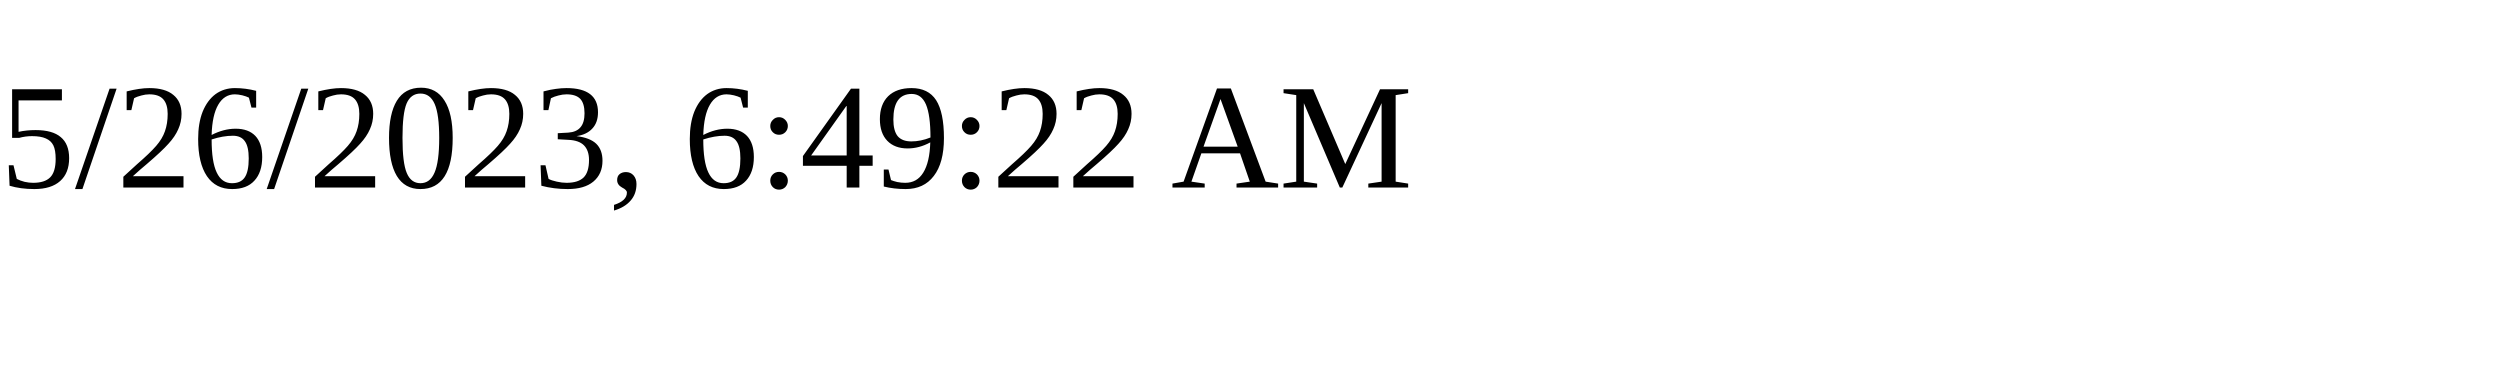
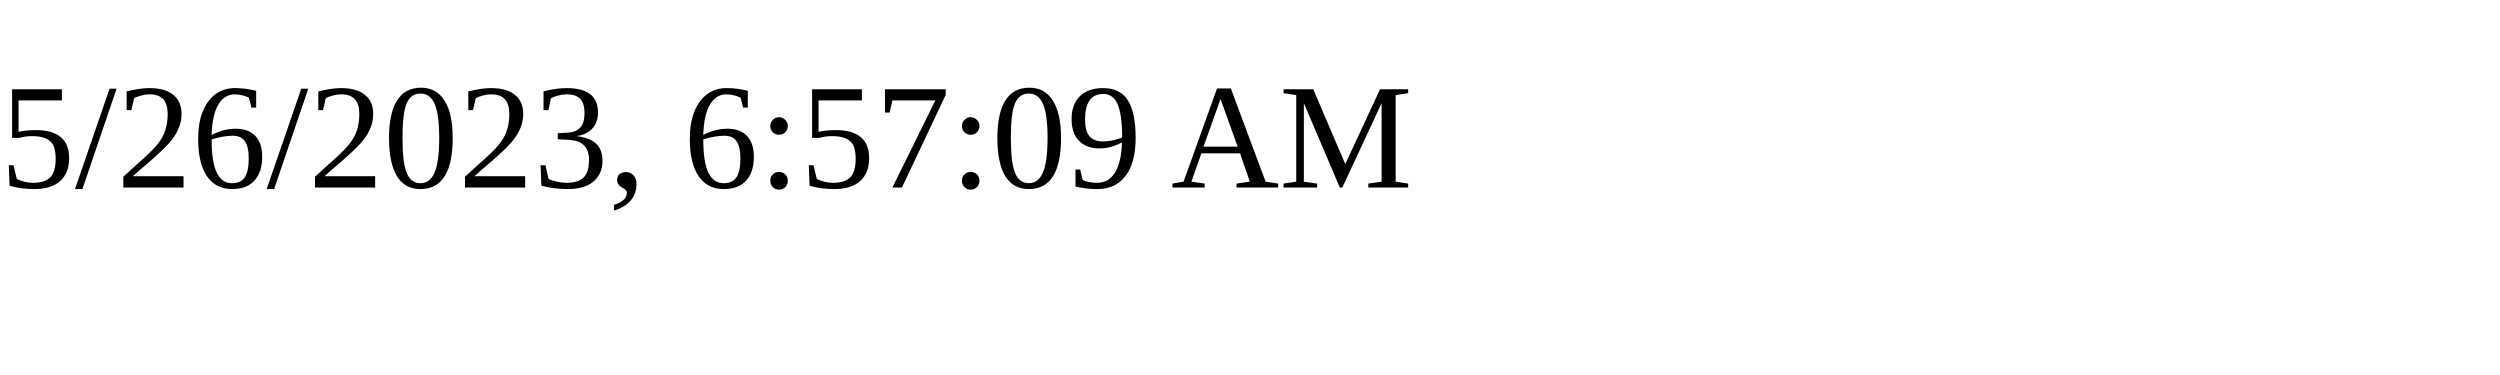
<svg xmlns="http://www.w3.org/2000/svg" height="30" width="200">
-   <text x="0" y="15">5/26/2023, 6:49:22 AM</text>
+   <text x="0" y="15">5/26/2023, 6:57:09 AM</text>
</svg>
